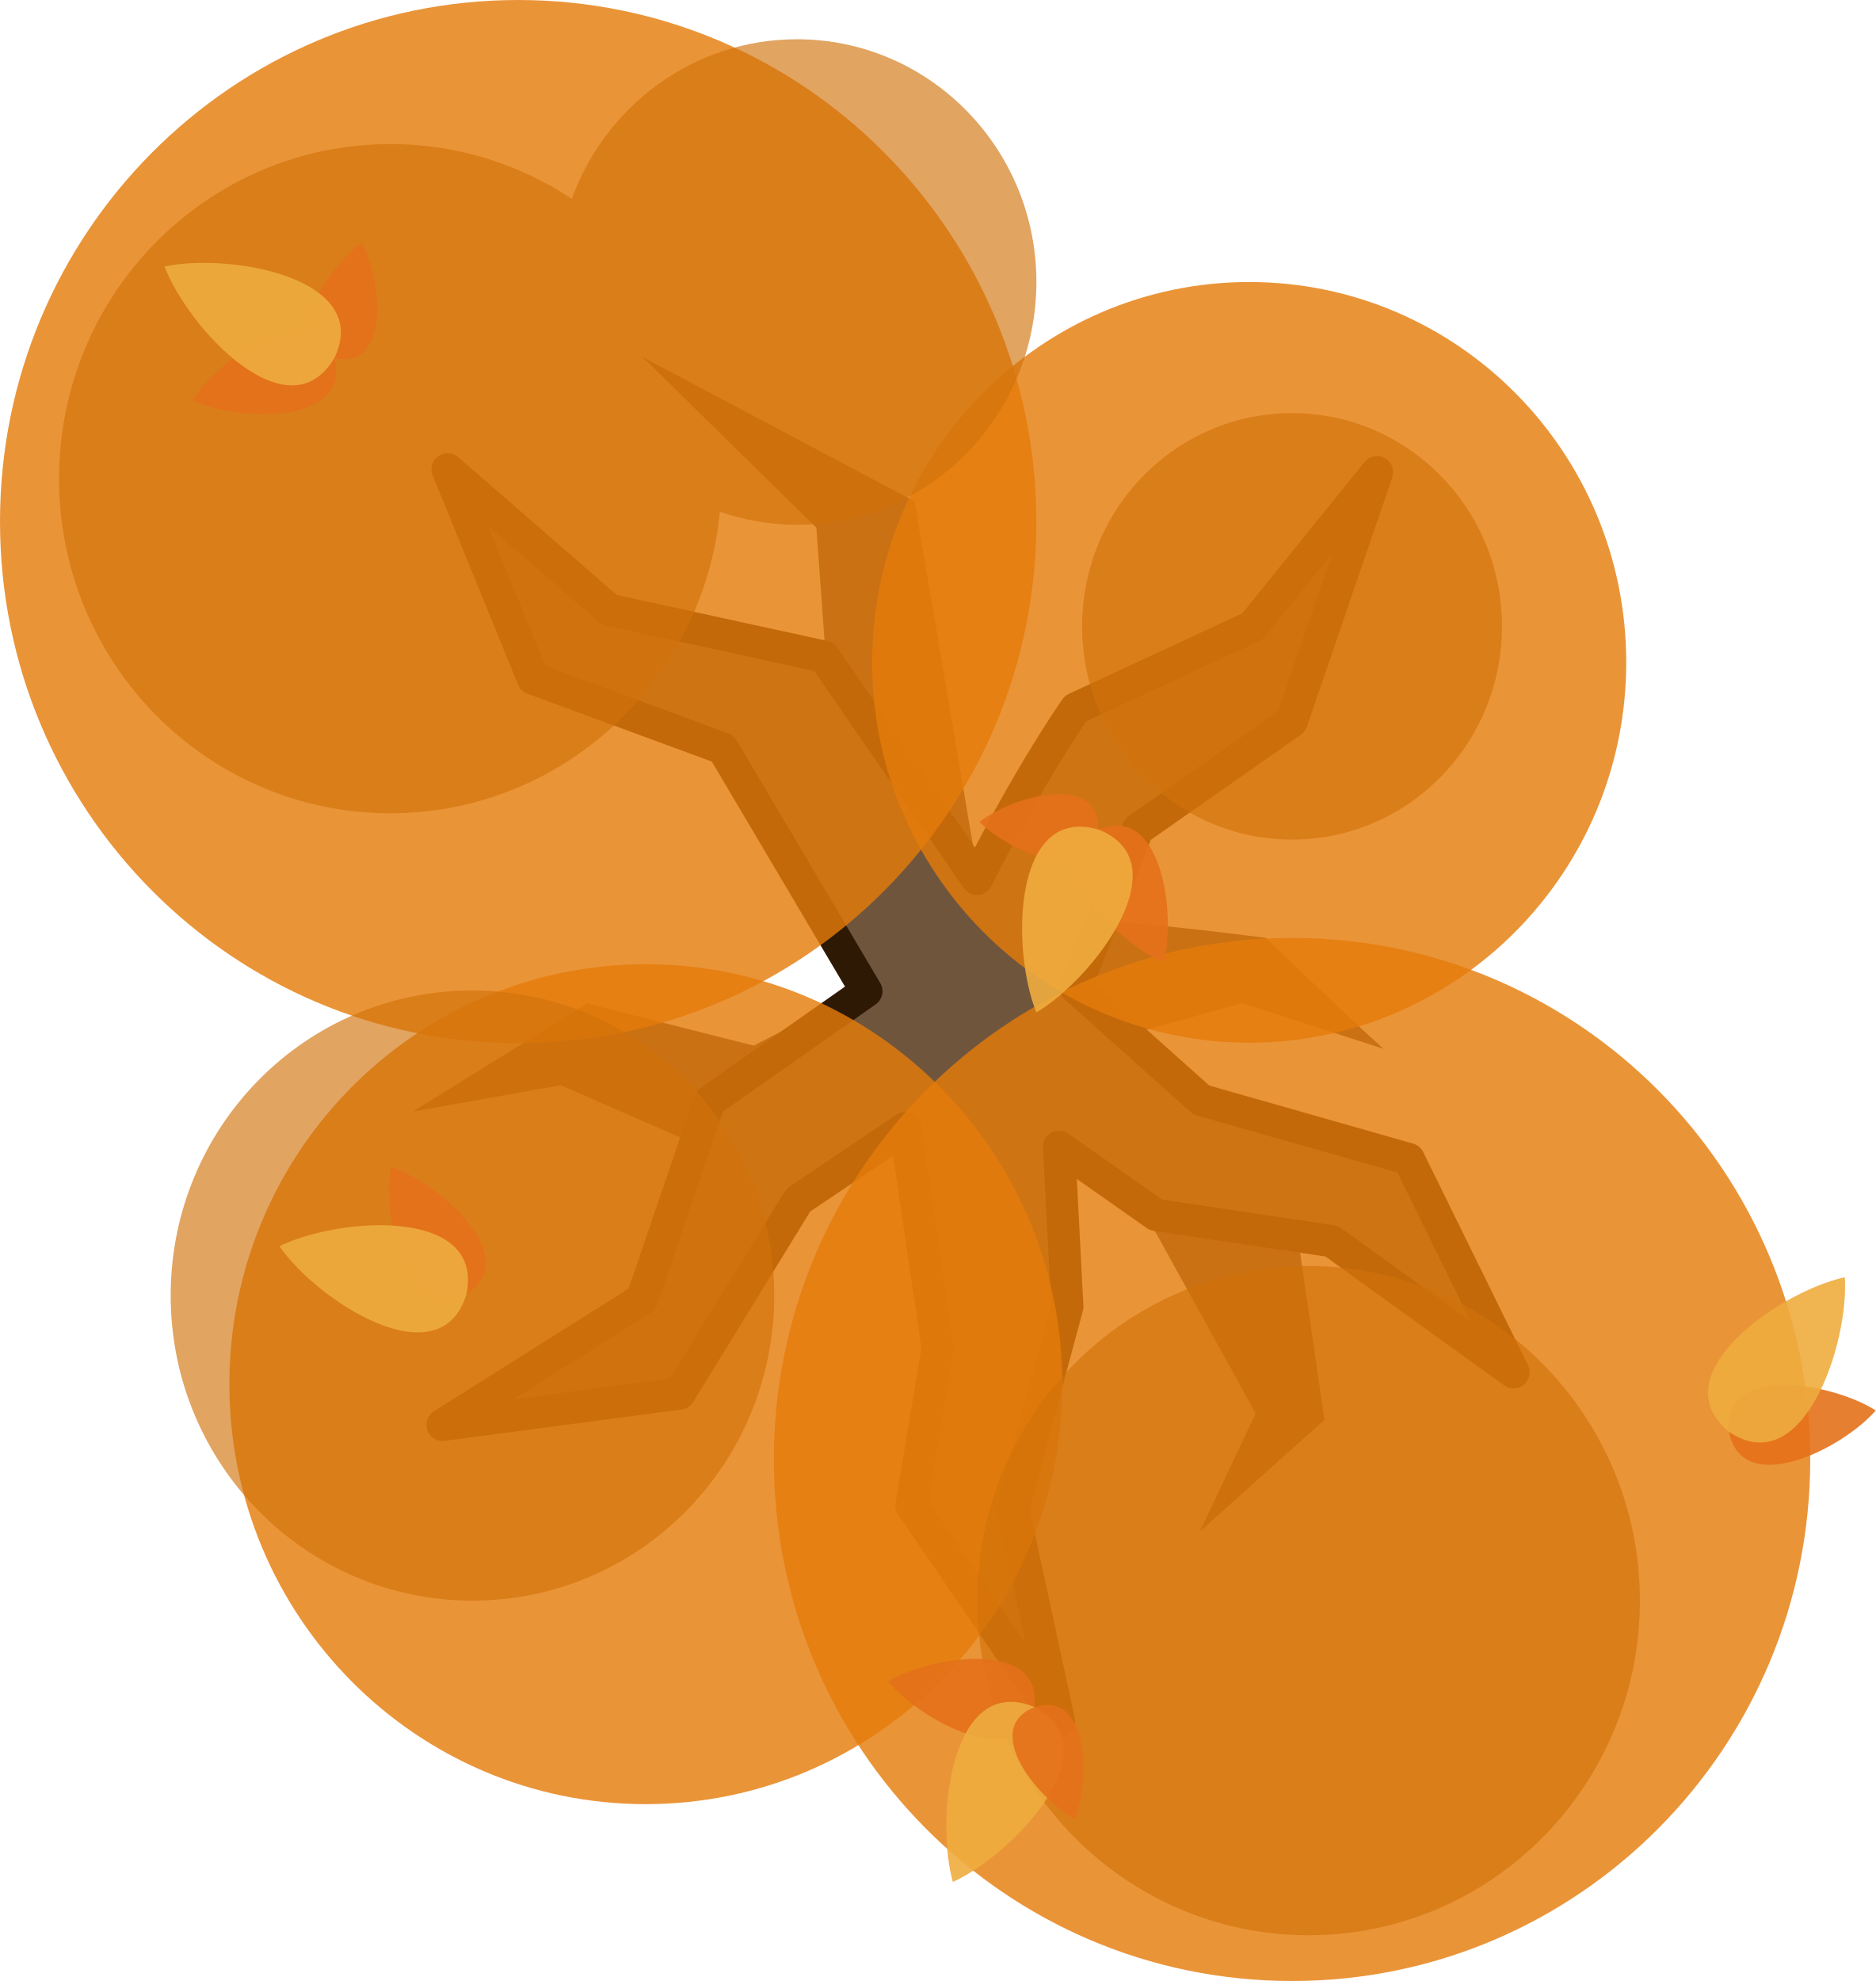
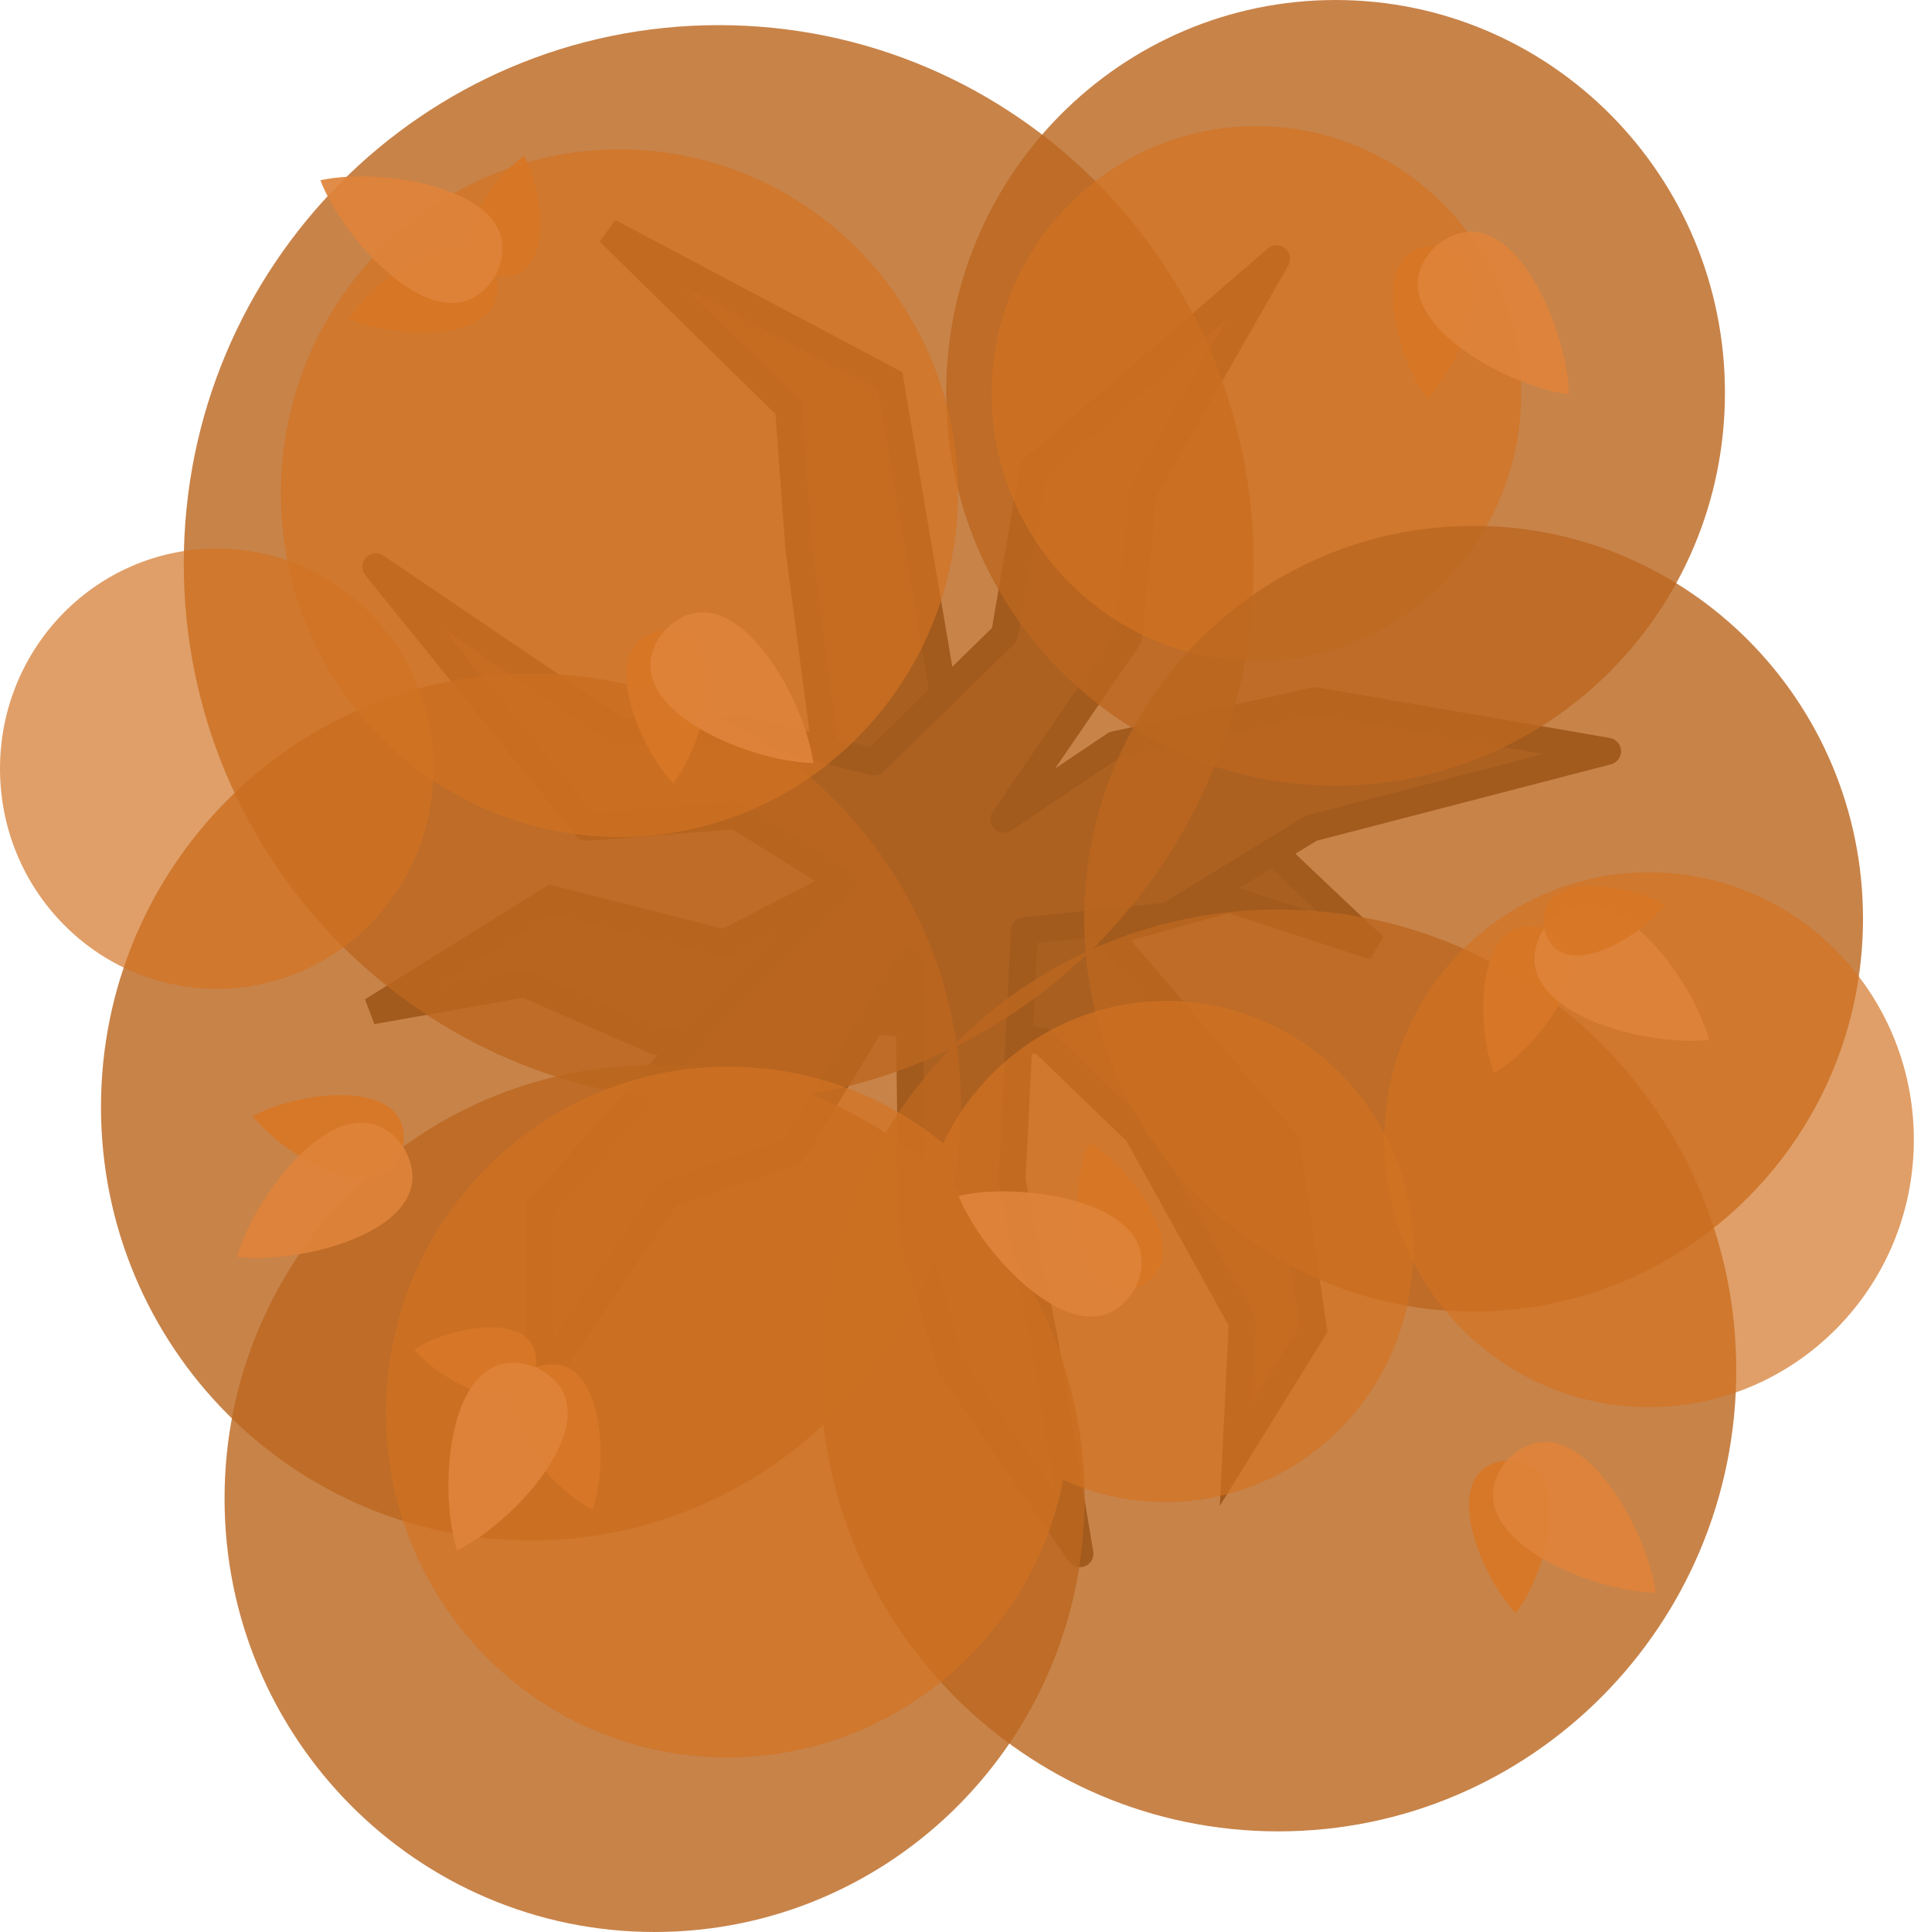
- <svg xmlns="http://www.w3.org/2000/svg" version="1.1" id="svg48" x="0px" y="0px" viewBox="0 0 520.9 550" xml:space="preserve" width="520.9" height="550">
+ <svg xmlns="http://www.w3.org/2000/svg" version="1.1" id="svg48" x="0px" y="0px" viewBox="0 0 638.203 644.183" xml:space="preserve" width="638.203" height="644.183">
  <defs id="defs29" />
  <style type="text/css" id="style2">
	.st0{opacity:0.9;fill:#403228;enable-background:new    ;}
	.st1{fill:#4D3F36;stroke:#29180D;stroke-width:8.93;stroke-linejoin:round;stroke-miterlimit:16;}
	.st2{opacity:0.95;fill:#E57C0A;fill-opacity:0.851;enable-background:new    ;}
	.st3{opacity:0.8;fill:#D17109;fill-opacity:0.804;enable-background:new    ;}
	.st4{opacity:0.8;fill-rule:evenodd;clip-rule:evenodd;fill:#D17109;fill-opacity:0.804;enable-background:new    ;}
	.st5{fill:#E5711A;fill-opacity:0.895;}
	.st6{fill:#EFAC3F;fill-opacity:0.899;}
	.st7{fill:#EFAC3F;fill-opacity:0.901;}
</style>
-   <path id="path2" class="st0" d="m 351.5,260.4 c 0,0 -34.6,-4.6 -47.4,-4.6 l -32.8,-14.6 -17.3,-102 -75.6,-40.1 48.3,47.4 2.7,37.3 11.8,90.1 -31.9,16.4 -46.3,-11.7 -48.3,30 41,-7.3 35.5,15.5 60.1,-5.5 43.7,5.5 25.5,24.6 28.2,51 -15.5,32.8 34.6,-31 -7.3,-50.1 -48.3,-56.5 32.8,-9.1 39.2,12.7 c -9.6,-8.6 -32.7,-30.8 -32.7,-30.8 z" />
-   <path id="path4" class="st1" d="m 251.4,313.2 -29.7,20 -33,53.7 -65.8,8.7 55.4,-34.9 18.7,-54.9 43.6,-30.6 -39.9,-67.4 -52.7,-19.4 -23.7,-58.1 44.9,39 59.6,13 42.5,61.7 c 14.9,-29.7 27.4,-47.3 27.4,-47.3 l 49.1,-22.8 34.6,-42.8 -23.7,69.2 -42.8,30 -17.2,43.9 34.9,31.2 57.6,16.4 29.1,59.2 -50.5,-36.4 -48.8,-7.3 -26.9,-18.9 2.3,44.4 -15.1,56 12.8,59.2 -41,-60 7.3,-43.7 z" style="fill:#70553d;fill-opacity:1;stroke:#2e1905;stroke-opacity:1" />
-   <path id="path6" class="st2" d="m 214.9,405.2 c 0,80 64.4,144.8 143.9,144.8 79.5,0 143.9,-64.8 143.9,-144.8 0,-80 -64.4,-144.8 -143.9,-144.8 -79.5,0 -143.9,64.9 -143.9,144.8 z" />
-   <path id="path8" class="st2" d="m 0,144.8 c 0,80 64.4,144.8 143.9,144.8 79.5,0 143.9,-64.8 143.9,-144.8 C 287.7,64.8 223.3,0 143.9,0 64.5,0 0,64.8 0,144.8 Z" />
-   <path id="path10" class="st2" d="m 63.7,384.3 c 0,64.4 51.8,116.6 115.6,116.6 63.8,0 115.7,-52.3 115.7,-116.6 0,-64.3 -51.8,-116.6 -115.6,-116.6 -63.8,0 -115.7,52.2 -115.7,116.6 z" />
-   <path id="path12" class="st3" d="m 271.4,444.4 c 0,51.3 41.2,92.9 92,92.9 50.8,0 92,-41.6 92,-92.9 0,-51.3 -41.2,-92.9 -92,-92.9 -50.9,0 -92,41.6 -92,92.9 z" />
-   <path id="path14" class="st2" d="m 242.2,183.9 c 0,58.3 46.9,105.6 104.7,105.6 57.8,0 104.7,-47.3 104.7,-105.6 0,-58.3 -46.9,-105.6 -104.7,-105.6 -57.8,0 -104.7,47.3 -104.7,105.6 z" />
-   <path id="path16" class="st3" d="m 47.4,359.7 c 0,46.8 37.5,84.7 83.8,84.7 46.3,0 83.8,-37.9 83.8,-84.7 0,-46.8 -37.6,-84.7 -83.9,-84.7 -46.3,0 -83.7,37.9 -83.7,84.7 z" />
-   <path id="path18" class="st3" d="m 300.5,173.9 c 0,32.7 26.1,59.2 58.3,59.2 32.2,0 58.3,-26.5 58.3,-59.2 0,-32.7 -26.1,-59.2 -58.3,-59.2 -32.2,0 -58.3,26.5 -58.3,59.2 z" />
-   <path id="path20" class="st4" d="m 199.9,142.1 c 6.7,2.3 13.9,3.6 21.4,3.6 36.7,0 66.5,-30.2 66.5,-67.4 0,-37.2 -29.8,-67.4 -66.5,-67.4 -28.7,0 -53.2,18.5 -62.5,44.3 C 144.3,45.6 127,40 108.4,40 c -50.8,0 -92,41.6 -92,92.9 0,51.3 41.2,92.9 92,92.9 47.7,0 86.9,-36.7 91.5,-83.7 z" />
-   <path id="path22" class="st5" d="m 246.6,466.8 c 9.1,11 36.5,25.7 40.6,7.1 2.5,-18.8 -28.3,-14.3 -40.6,-7.1 v 0 z" />
-   <path id="path24" class="st6" d="m 264.6,522.5 v 0 c 16.9,-7.7 44.7,-37.1 22.6,-48.6 -23,-9.4 -27.6,30.7 -22.6,48.6 v 0 0 z" />
-   <path id="path26" class="st5" d="m 298.5,505 v 0 c 4.3,-10.8 3.9,-35.9 -11.3,-31 -14.8,6.1 1,25.5 11.3,31 v 0 0 z" />
-   <path id="path28" class="st5" d="m 108.6,323.9 c -2.5,14 4.1,44.4 20.9,35.5 16,-10.3 -7.4,-30.8 -20.9,-35.5 v 0 z" />
-   <path id="path30" class="st6" d="m 77.6,346 v 0 c 10.6,15.3 44.6,37.2 51.9,13.4 5.2,-24.3 -35.2,-21.6 -51.9,-13.4 v 0 0 z" />
-   <path id="path32" class="st5" d="m 323.2,267.3 c -13.1,-5.6 -35,-27.7 -18.3,-36.9 17.5,-7.7 21.8,23.1 18.3,36.9 v 0 z" />
-   <path id="path34" class="st5" d="m 272,228.2 v 0 c 9.2,-7.2 33.3,-13.9 33,2.1 -1.7,15.9 -24.8,6.3 -33,-2.1 z" />
-   <path id="path36" class="st7" d="m 287.8,281.1 v 0 c -7,-17.2 -6.7,-57.7 17.2,-50.8 23.2,9.1 -1.2,41.3 -17.2,50.8 v 0 0 z" />
-   <path id="path38" class="st5" d="m 53.4,111.2 c 7.7,-12 33.3,-29.7 39.5,-11.7 4.6,18.5 -26.5,17.6 -39.5,11.7 v 0 c -0.1,0.1 0,0 0,0 z" />
-   <path id="path40" class="st5" d="m 100.5,67.4 v 0 c 5.5,10.3 8,35.2 -7.7,32.1 C 77.5,95.1 90.9,74 100.5,67.4 Z" />
-   <path id="path42" class="st6" d="m 45.7,74 v 0 c 18.2,-3.9 58,3.2 47.1,25.5 C 80,120.9 52.4,91.4 45.7,74 v 0 0 z" />
-   <path id="path44" class="st5" d="m 520.9,391.6 c -12,-7.7 -42.6,-13.1 -40.8,5.8 3.6,18.8 31.4,5 40.8,-5.8 v 0 z" />
-   <path id="path46" class="st6" d="m 512.3,354.6 v 0 c -18.2,4 -51.4,27.1 -32.2,42.9 20.6,14 33.4,-24.4 32.2,-42.9 v 0 0 z" />
+   <g id="g21" transform="matrix(3.779528,0,0,3.779528,-5276.339,-3832.37)">
+     <path d="m 1506.533,1087.322 c 0,0 -11.353,-1.494 -15.535,-1.494 l -10.755,-4.78 -5.676,-33.46 -24.796,-13.145 15.834,15.535 0.896,12.249 3.884,29.576 -10.456,5.378 -15.236,-3.884 -15.834,9.859 13.444,-2.39 11.651,5.079 19.718,-1.792 14.34,1.792 8.365,8.066 9.261,16.73 -0.569,11.642 6.843,-11.045 -2.39,-16.431 -15.834,-18.523 10.755,-2.987 12.846,4.183 c -3.187,-2.888 -10.755,-10.158 -10.755,-10.158 z" fill="#5b3e24" id="path2-0-2-8-4-9" style="stroke:#372516;stroke-width:2.381;stroke-dasharray:none;stroke-opacity:1" />
+     <path d="m 1484.613,1086.254 9.756,-6.568 17.69,-3.885 25.803,4.457 -26.137,6.788 -12.661,7.746 -12.653,1.29 -1.086,22.016 2.861,14.1 3.124,18.849 -11.42,-16.546 -3.381,-11.808 -0.302,-23.86 -10.233,16.781 -11.004,3.704 -11.353,16.699 0.016,-15.397 12.27,-13.845 14.481,-14.971 -9.423,-5.872 -13.189,1.031 -18.58,-22.979 21.461,14.544 11.103,-0.204 11.402,2.882 11.503,-11.247 2.527,-14.617 21.476,-18.533 -11.771,20.604 -1.283,12.79 z" fill="#6d4a2c" stroke="#1b1917" stroke-width="11.012" stroke-miterlimit="16" stroke-linejoin="round" id="path4-1-8-4-8-9" style="stroke:#372516;stroke-width:2.381;stroke-miterlimit:16;stroke-dasharray:none;stroke-opacity:1" />
+     <path opacity="0.95" d="m 1468.402,1134.878 c 0,22.459 18.093,40.666 40.41,40.666 22.318,0 40.41,-18.206 40.41,-40.666 0,-22.459 -18.092,-40.666 -40.41,-40.666 -22.318,0 -40.41,18.206 -40.41,40.666 z" fill="#3a4f3f" id="path6-36-2-7-3-1" style="fill:#bb661f;fill-opacity:0.85;stroke-width:0.512" />
+     <path opacity="0.95" d="m 1479.511,1048.637 c 0,19.14 15.382,34.655 34.356,34.655 18.974,0 34.356,-15.515 34.356,-34.655 0,-19.14 -15.382,-34.655 -34.356,-34.655 -18.974,0 -34.356,15.516 -34.356,34.655 z" fill="#3a4f3f" id="path14-44-5-8-8-9-7" style="fill:#bb661f;fill-opacity:0.85;stroke-width:0.598" />
+     <path opacity="0.95" d="m 1412.245,1063.7 c 0,26.235 21.134,47.502 47.203,47.502 26.069,0 47.203,-21.267 47.203,-47.502 0,-26.234 -21.134,-47.502 -47.203,-47.502 -26.069,0 -47.203,21.267 -47.203,47.502 z" fill="#3a4f3f" id="path8-90-4-1-0-2-3" style="fill:#bb661f;fill-opacity:0.85;stroke-width:0.598" />
+     <path opacity="0.95" d="m 1404.941,1111.639 c 0,21.119 16.987,38.24 37.942,38.24 20.954,0 37.941,-17.121 37.941,-38.24 0,-21.119 -16.987,-38.24 -37.941,-38.24 -20.955,0 -37.942,17.121 -37.942,38.24 z" fill="#3a4f3f" id="path10-4-8-7-5-3" style="fill:#bb661f;fill-opacity:0.85;stroke-width:0.598" />
+     <path opacity="0.85" d="m 1483.527,1048.696 c 0,13.029 10.459,23.591 23.359,23.591 12.901,0 23.36,-10.562 23.36,-23.591 0,-13.029 -10.458,-23.591 -23.36,-23.591 -12.901,0 -23.359,10.562 -23.359,23.591 z" fill="#485e52" id="path12-02-3-0-2-6" style="opacity:0.8;fill:#d27223;fill-opacity:0.851;stroke-width:0.463" />
+     <path opacity="0.95" d="m 1491.691,1095.031 c 0,19.14 15.382,34.655 34.357,34.655 18.974,0 34.356,-15.515 34.356,-34.655 0,-19.14 -15.382,-34.655 -34.356,-34.655 -18.974,0 -34.357,15.516 -34.357,34.655 z" fill="#3a4f3f" id="path14-44-5-6-7-5" style="fill:#bb661f;fill-opacity:0.85;stroke-width:0.598" />
+     <path opacity="0.85" d="m 1518.17,1114.527 c 0,13.029 10.459,23.591 23.359,23.591 12.901,0 23.36,-10.562 23.36,-23.591 0,-13.029 -10.458,-23.591 -23.36,-23.591 -12.901,0 -23.359,10.562 -23.359,23.591 z" fill="#485e52" id="path12-02-3-0-2-6-0" style="opacity:0.8;fill:#d27223;fill-opacity:0.851;stroke-width:0.463" />
+     <path opacity="0.95" d="m 1415.843,1146.181 c 0,21.119 16.987,38.24 37.942,38.24 20.954,0 37.941,-17.121 37.941,-38.24 0,-21.119 -16.987,-38.24 -37.941,-38.24 -20.955,0 -37.942,17.121 -37.942,38.24 z" fill="#3a4f3f" id="path10-4-8-7-5-3-8" style="fill:#bb661f;fill-opacity:0.85;stroke-width:0.598" />
+     <path opacity="0.85" fill-rule="evenodd" clip-rule="evenodd" d="m 1489.837,1144.532 c 2.116,0.973 4.424,1.616 6.867,1.859 11.985,1.195 22.683,-7.686 23.895,-19.835 1.211,-12.149 -7.523,-22.967 -19.508,-24.162 -9.378,-0.935 -17.968,4.299 -21.841,12.44 -4.415,-3.608 -9.89,-5.996 -15.969,-6.602 -16.582,-1.653 -31.379,10.582 -33.048,27.329 -1.67,16.747 10.42,31.663 27.002,33.316 15.58,1.553 29.584,-9.155 32.604,-24.345 z" fill="#485e52" id="path20-0-6-3-9-2" style="opacity:0.8;fill:#d27223;fill-opacity:0.851;stroke-width:0.598" />
+     <path opacity="0.85" d="m 1420.814,1057.49 c 0,16.752 13.371,30.332 29.866,30.332 16.494,0 29.866,-13.581 29.866,-30.332 0,-16.752 -13.371,-30.332 -29.866,-30.332 -16.494,0 -29.866,13.58 -29.866,30.332 z" fill="#485e52" id="path18-9-0-5-4-2-5-1-3" style="opacity:0.8;fill:#d27223;fill-opacity:0.851;stroke-width:0.933" />
+     <path d="m 1527.859,1108.649 c 4.038,-2.368 10.222,-10.478 4.409,-12.777 -5.994,-1.777 -6.13,8.422 -4.412,12.776 l -7e-4,-10e-5 c 7e-4,10e-5 0,0 0,0 z" fill="#5f926a" id="path22-21-7-2-0-7" style="fill:#d97726;fill-opacity:0.922;stroke-width:0.598" />
+     <path d="m 1546.839,1105.715 v 0 c -1.606,-5.883 -9.703,-16.396 -14.567,-9.84 -4.268,6.958 8.507,10.548 14.565,9.843 v 0 c -5e-4,-7e-4 -10e-4,-2e-4 -10e-4,-2e-4 10e-4,2e-4 10e-5,-8e-4 10e-5,-8e-4 z" fill="#587e60" id="path24-54-0-9-2-1" style="fill:#de843a;fill-opacity:0.92;stroke-width:0.598" />
+     <path d="m 1542.914,1093.81 v 0 c -3.285,-1.966 -11.421,-3.125 -10.643,2.061 1.213,5.103 8.329,0.991 10.644,-2.059 l 10e-5,-7e-4 c 5e-4,8e-4 -6e-4,-10e-5 0,0 10e-5,-6e-4 0,-2e-4 -6e-4,-10e-5 z" fill="#77a37a" id="path26-9-7-4-3-3" style="fill:#d97726;fill-opacity:0.922;stroke-width:0.598" />
+     <path d="m 1529.775,1156.296 c 2.834,-3.726 5.468,-13.579 -0.782,-13.495 -6.219,0.636 -2.465,10.121 0.779,13.495 v 0 c 3e-4,-5e-4 7e-4,4e-4 0,0 z" fill="#77a37a" id="path28-0-3-1-9-8-1" style="fill:#d97726;fill-opacity:0.922;stroke-width:0.598" />
+     <path d="m 1542.124,1154.495 -3e-4,-2e-4 c -0.809,-6.045 -7.437,-17.541 -13.129,-11.69 -5.156,6.329 7.029,11.586 13.127,11.693 l 2e-4,3e-4 c -2e-4,-9e-4 0,0 0,0 4e-4,-5e-4 0,0 0,0 z" fill="#5f926a" id="path30-2-3-6-9-4-7" style="fill:#de843a;fill-opacity:0.92;stroke-width:0.598" />
+     <path d="m 1418.338,1112.456 c 2.885,3.686 11.749,8.733 13.252,2.666 0.961,-6.177 -9.165,-4.951 -13.251,-2.669 v 0 c 4e-4,4e-4 -5e-4,5e-4 0,0 z" fill="#77a37a" id="path28-0-3-1-9-8-1-0" style="fill:#d97726;fill-opacity:0.922;stroke-width:0.598" />
+     <path d="m 1416.949,1124.859 3e-4,-2e-4 c 6.052,0.75 18.854,-2.745 14.638,-9.735 -4.815,-6.593 -12.99,3.86 -14.64,9.732 l -3e-4,2e-4 c 9e-4,0 0,0 0,0 4e-4,5e-4 0,0 0,0 z" fill="#5f926a" id="path30-2-3-6-9-4-7-6" style="fill:#de843a;fill-opacity:0.92;stroke-width:0.598" />
+     <path d="m 1426.801,1042.11 c 2.542,-3.931 10.915,-9.755 12.957,-3.847 1.514,6.065 -8.681,5.756 -12.957,3.85 v 7e-4 c 0,-7e-4 0,0 0,0 z" fill="#5f926a" id="path38-8-0-3-9-6-5" style="fill:#d97726;fill-opacity:0.922;stroke-width:0.598" />
+     <path d="m 1442.284,1027.716 h -7e-4 c 1.821,3.368 2.624,11.547 -2.524,10.543 -5.044,-1.435 -0.626,-8.364 2.521,-10.544 6e-4,-3e-4 0,-10e-4 0,0 z" fill="#77a37a" id="path40-32-0-3-8-0-5" style="fill:#d97726;fill-opacity:0.922;stroke-width:0.598" />
+     <path d="m 1424.301,1029.882 v 0 c 5.96,-1.292 19.024,1.037 15.454,8.378 -4.202,6.999 -13.284,-2.676 -15.456,-8.375 v 0 c 5e-4,10e-5 0,-2e-4 0,-3e-4 -7e-4,-10e-4 -7e-4,0 -7e-4,0 z" fill="#587e60" id="path42-97-8-5-6-3-8" style="fill:#de843a;fill-opacity:0.92;stroke-width:0.598" />
+     <path d="m 1448.308,1147.172 c -4.142,-2.181 -10.69,-10.001 -4.988,-12.563 5.906,-2.049 6.507,8.133 4.99,12.562 l 6e-4,-10e-5 c -6e-4,10e-5 0,0 0,0 z" fill="#5f926a" id="path38-8-0-3-9-6-0" style="fill:#d97726;fill-opacity:0.922;stroke-width:0.598" />
+     <path d="m 1432.591,1133.035 1e-4,7e-4 c 3.192,-2.114 11.267,-3.643 10.726,1.573 -0.979,5.152 -8.275,1.37 -10.726,-1.571 -3e-4,-6e-4 -10e-4,10e-5 0,0 z" fill="#77a37a" id="path40-32-0-3-8-0-7" style="fill:#d97726;fill-opacity:0.922;stroke-width:0.598" />
+     <path d="m 1436.352,1150.753 v 0 c -1.818,-5.821 -0.664,-19.041 6.966,-16.14 7.346,3.561 -1.48,13.47 -6.963,16.141 v 0 c 10e-5,-6e-4 -10e-5,0 -2e-4,0 0,8e-4 0,7e-4 0,7e-4 z" fill="#587e60" id="path42-97-8-5-6-3-4" style="fill:#de843a;fill-opacity:0.92;stroke-width:0.598" />
+     <path d="m 1521.986,1049.172 c 3.235,-3.383 6.962,-12.878 0.742,-13.497 -6.251,-0.067 -3.588,9.779 -0.745,13.497 v 0 c 4e-4,-5e-4 7e-4,3e-4 0,0 z" fill="#77a37a" id="path28-0-3-1-9-8-7" style="fill:#d97726;fill-opacity:0.922;stroke-width:0.598" />
+     <path d="m 1534.459,1048.772 -2e-4,-3e-4 c -0.123,-6.098 -5.415,-18.267 -11.729,-13.094 -5.836,5.709 5.68,12.304 11.727,13.096 l 2e-4,3e-4 c -10e-5,-9e-4 0,0 0,0 4e-4,-5e-4 0,0 0,0 z" fill="#5f926a" id="path30-2-3-6-9-4-74" style="fill:#de843a;fill-opacity:0.92;stroke-width:0.598" />
+     <path d="m 1492.14,1114.727 c -1.841,4.304 -1.996,14.502 4.046,12.898 5.876,-2.132 -0.075,-10.416 -4.043,-12.899 v 0 c -2e-4,6e-4 -9e-4,-2e-4 0,0 z" fill="#77a37a" id="path28-0-3-1-9-8-1-2" style="fill:#d97726;fill-opacity:0.922;stroke-width:0.598" />
+     <path d="m 1480.602,1119.482 4e-4,1e-4 c 2.257,5.666 11.485,15.201 15.581,8.14 3.459,-7.395 -9.639,-9.525 -15.58,-8.143 l -2e-4,-2e-4 c 4e-4,8e-4 0,0 0,0 -3e-4,6e-4 0,0 0,0 z" fill="#5f926a" id="path30-2-3-6-9-4-7-7" style="fill:#de843a;fill-opacity:0.92;stroke-width:0.598" />
+     <path d="m 1455.442,1083.098 c 2.834,-3.726 5.468,-13.579 -0.782,-13.495 -6.219,0.636 -2.465,10.121 0.779,13.495 v 0 c 3e-4,-5e-4 7e-4,4e-4 0,0 z" fill="#77a37a" id="path28-0-3-1-9-8-1-1" style="fill:#d97726;fill-opacity:0.922;stroke-width:0.598" />
+     <path d="m 1467.791,1081.296 -3e-4,-3e-4 c -0.809,-6.045 -7.437,-17.541 -13.129,-11.69 -5.156,6.329 7.029,11.586 13.127,11.693 l 2e-4,2e-4 c -2e-4,-9e-4 0,0 0,0 4e-4,-5e-4 0,0 0,0 z" fill="#5f926a" id="path30-2-3-6-9-4-7-0" style="fill:#de843a;fill-opacity:0.92;stroke-width:0.598" />
+     <path opacity="0.85" d="m 1396.031,1081.794 c 0,10.725 8.56,19.419 19.12,19.419 10.56,0 19.12,-8.694 19.12,-19.419 0,-10.725 -8.56,-19.419 -19.12,-19.419 -10.56,0 -19.12,8.694 -19.12,19.419 z" fill="#485e52" id="path18-9-0-9-3-0" style="opacity:0.8;fill:#d27223;fill-opacity:0.851;stroke-width:0.598" />
+   </g>
</svg>
